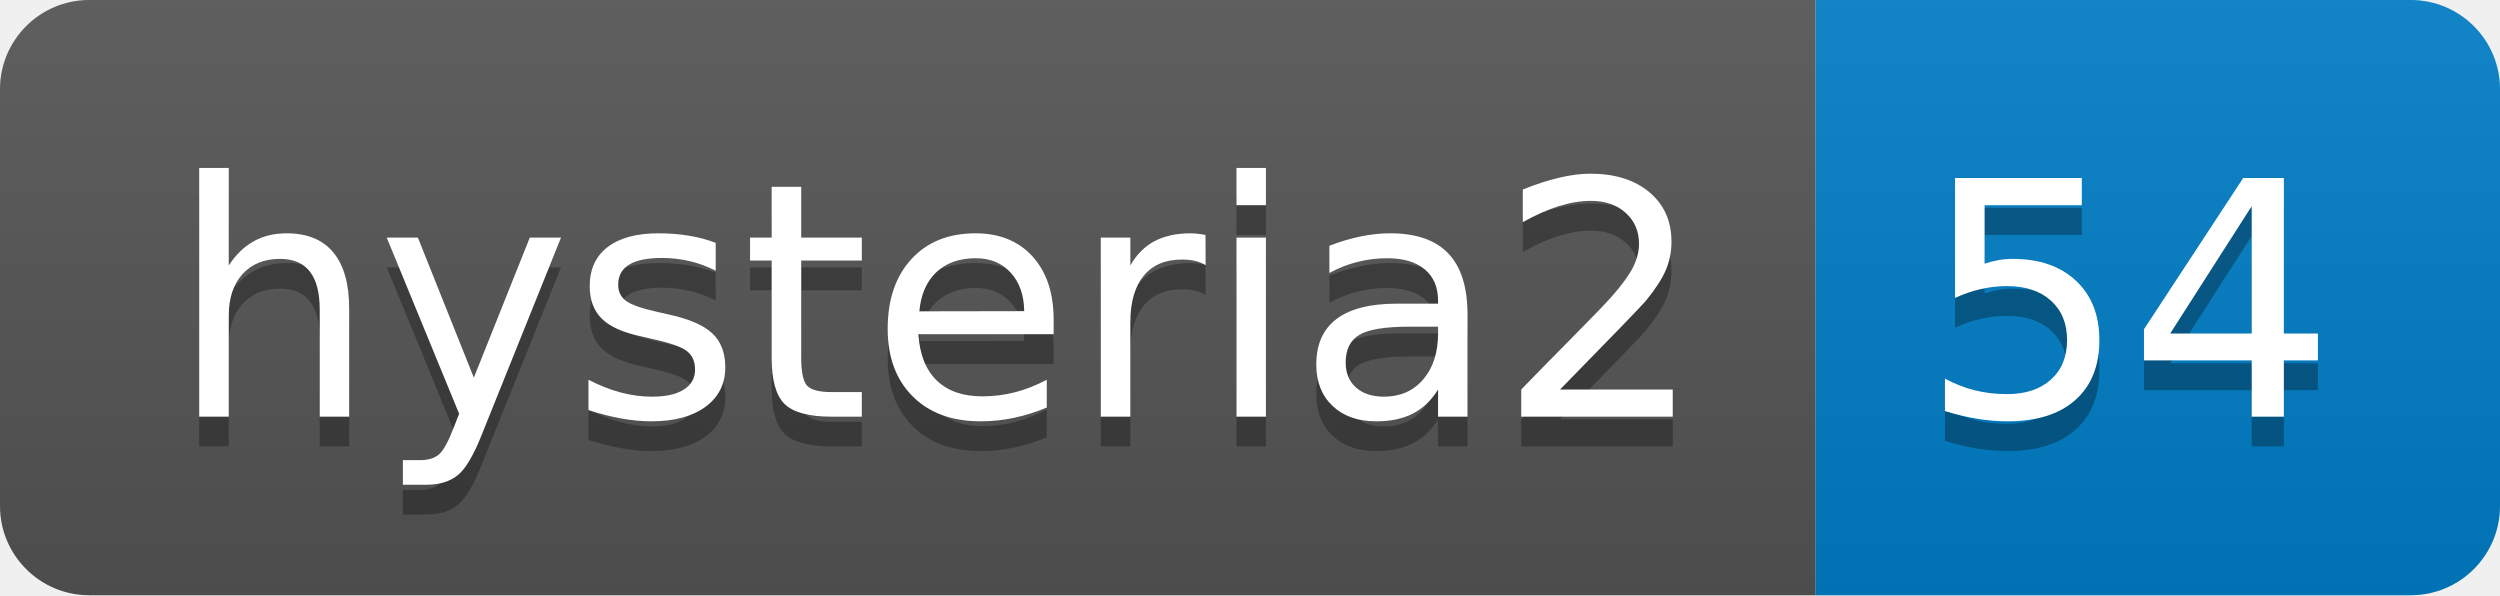
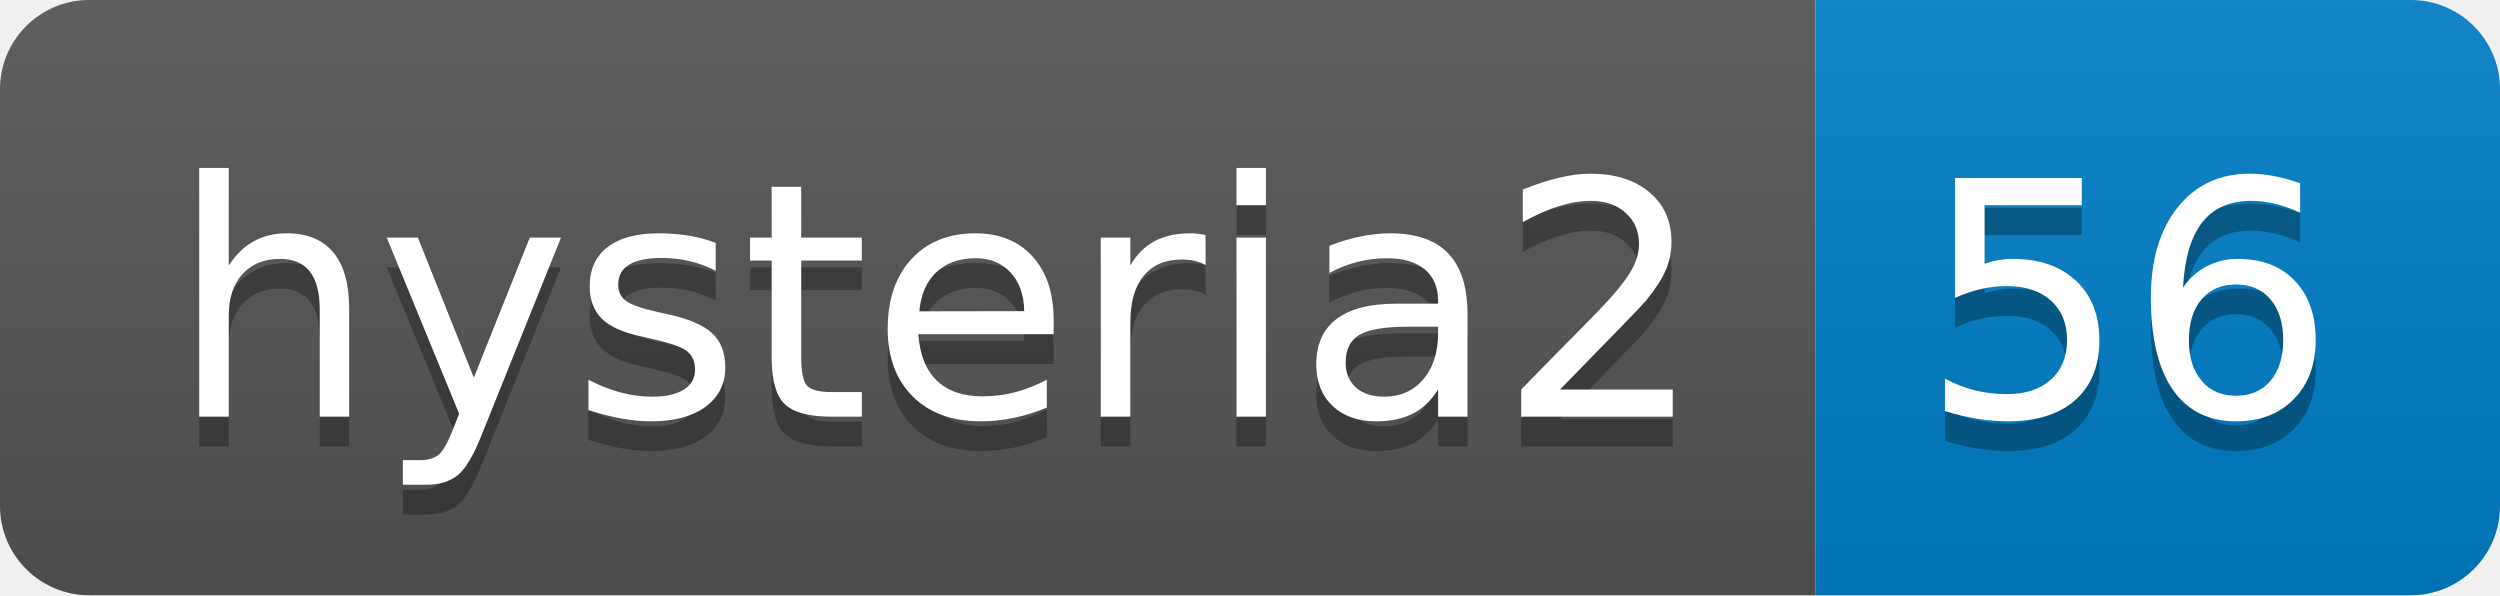
- <svg xmlns="http://www.w3.org/2000/svg" width="84" height="20" role="img" aria-label="hysteria2: 54">
+ <svg xmlns="http://www.w3.org/2000/svg" width="84" height="20" role="img" aria-label="hysteria2: 56">
  <linearGradient id="s" x2="0" y2="100%">
    <stop offset="0" stop-color="#bbb" stop-opacity=".1" />
    <stop offset="1" stop-opacity=".1" />
  </linearGradient>
  <clipPath id="r">
    <rect width="84" height="20" rx="3" fill="#fff" />
  </clipPath>
  <g clip-path="url(#r)">
    <rect width="61" height="20" fill="#555" />
    <rect x="61" width="23" height="20" fill="#007ec6" />
    <rect width="84" height="20" fill="url(#s)" />
  </g>
  <g fill="#fff" text-anchor="middle" font-family="Verdana,Geneva,DejaVu Sans,sans-serif" text-rendering="geometricPrecision" font-size="110">
    <text aria-hidden="true" x="315" y="150" fill="#010101" fill-opacity=".3" transform="scale(.1)" textLength="510">hysteria2</text>
    <text x="315" y="140" transform="scale(.1)" fill="#fff" textLength="510">hysteria2</text>
-     <text aria-hidden="true" x="715" y="150" fill="#010101" fill-opacity=".3" transform="scale(.1)" textLength="130">54</text>
-     <text x="715" y="140" transform="scale(.1)" fill="#fff" textLength="130">54</text>
+     <text aria-hidden="true" x="715" y="150" fill="#010101" fill-opacity=".3" transform="scale(.1)" textLength="130">56</text>
+     <text x="715" y="140" transform="scale(.1)" fill="#fff" textLength="130">56</text>
  </g>
</svg>
